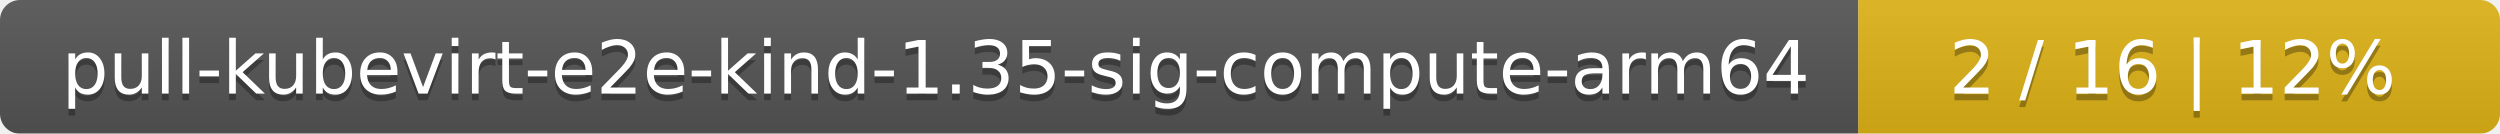
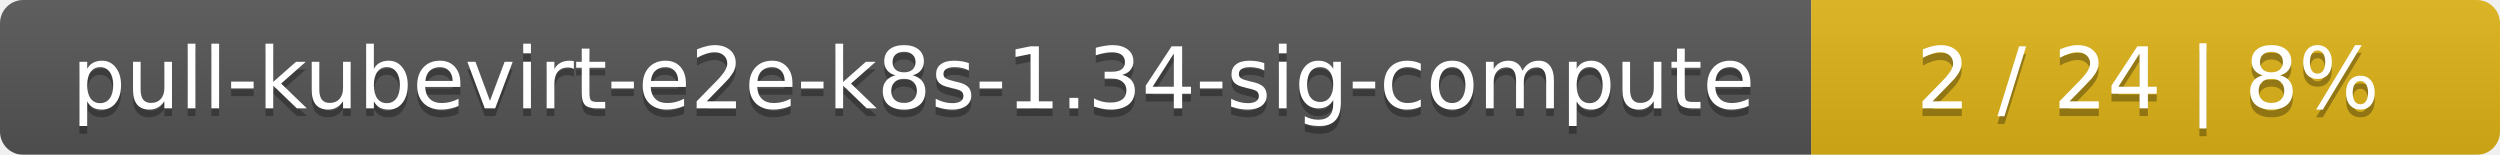
- <svg xmlns="http://www.w3.org/2000/svg" width="374" height="20">
+ <svg xmlns="http://www.w3.org/2000/svg" width="323" height="20">
  <linearGradient id="smooth" x2="0" y2="100%">
    <stop offset="0" stop-color="#bbb" stop-opacity=".1" />
    <stop offset="1" stop-opacity=".1" />
  </linearGradient>
  <mask id="round">
-     <rect width="374" height="20" rx="3" fill="#fff" />
+     <rect width="323" height="20" rx="3" fill="#fff" />
  </mask>
  <g mask="url(#round)">
-     <rect width="278" height="20" fill="#555" />
-     <rect x="278" width="96" height="20" fill="#dfb317" />
-     <rect width="374" height="20" fill="url(#smooth)" />
+     <rect width="234" height="20" fill="#555" />
+     <rect x="234" width="89" height="20" fill="#dfb317" />
+     <rect width="323" height="20" fill="url(#smooth)" />
  </g>
  <g fill="#fff" text-anchor="middle" font-family="DejaVu Sans,Verdana,Geneva,sans-serif" font-size="11">
-     <text x="140" y="15" fill="#010101" fill-opacity=".3">pull-kubevirt-e2e-kind-1.35-sig-compute-arm64</text>
-     <text x="140" y="14">pull-kubevirt-e2e-kind-1.35-sig-compute-arm64</text>
-     <text x="325" y="15" fill="#010101" fill-opacity=".3">2 / 16    |    12%</text>
-     <text x="325" y="14">2 / 16    |    12%</text>
+     <text x="118" y="15" fill="#010101" fill-opacity=".3">pull-kubevirt-e2e-k8s-1.34-sig-compute</text>
+     <text x="118" y="14">pull-kubevirt-e2e-k8s-1.34-sig-compute</text>
+     <text x="277.5" y="15" fill="#010101" fill-opacity=".3">2 / 24    |    8%</text>
+     <text x="277.5" y="14">2 / 24    |    8%</text>
  </g>
</svg>
